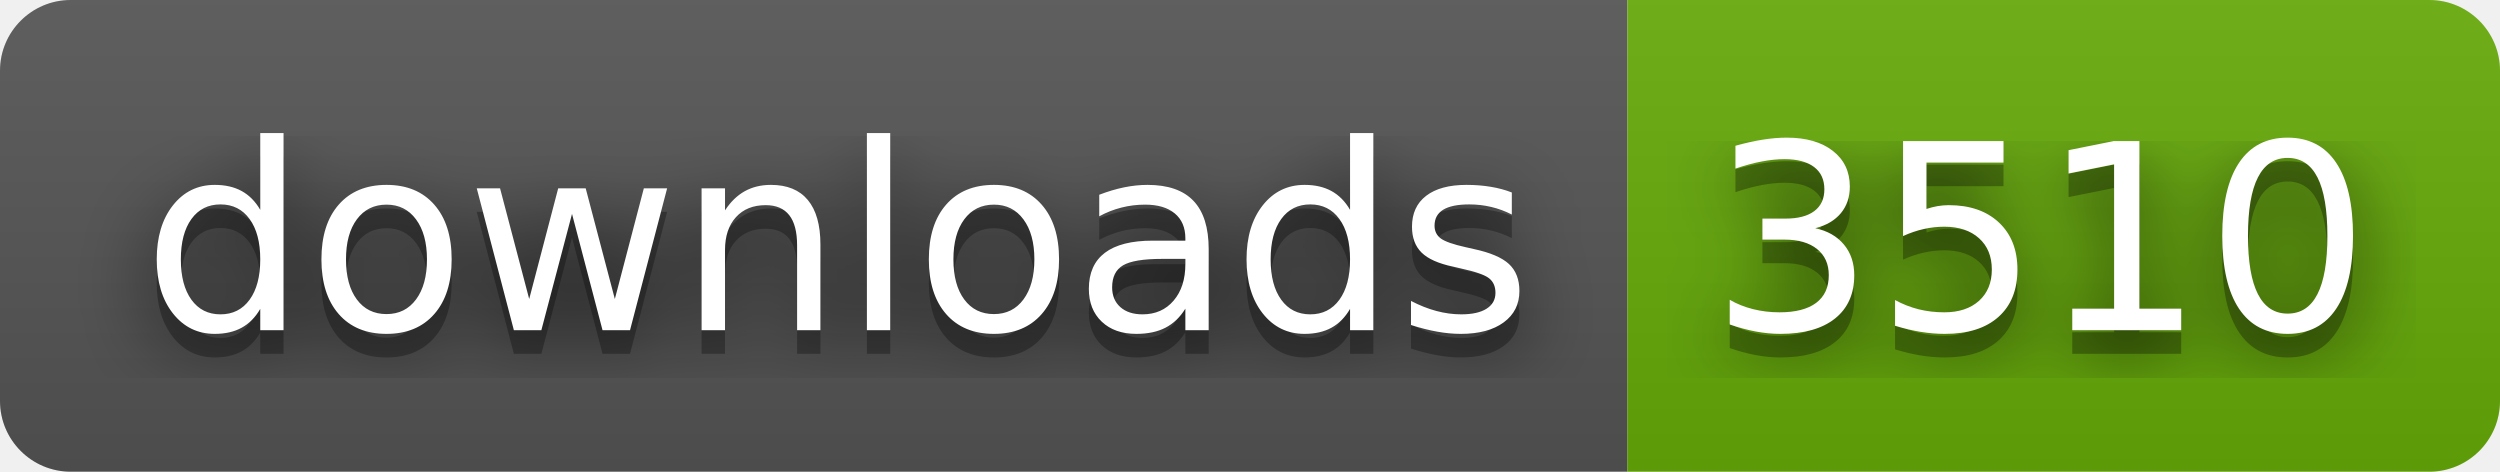
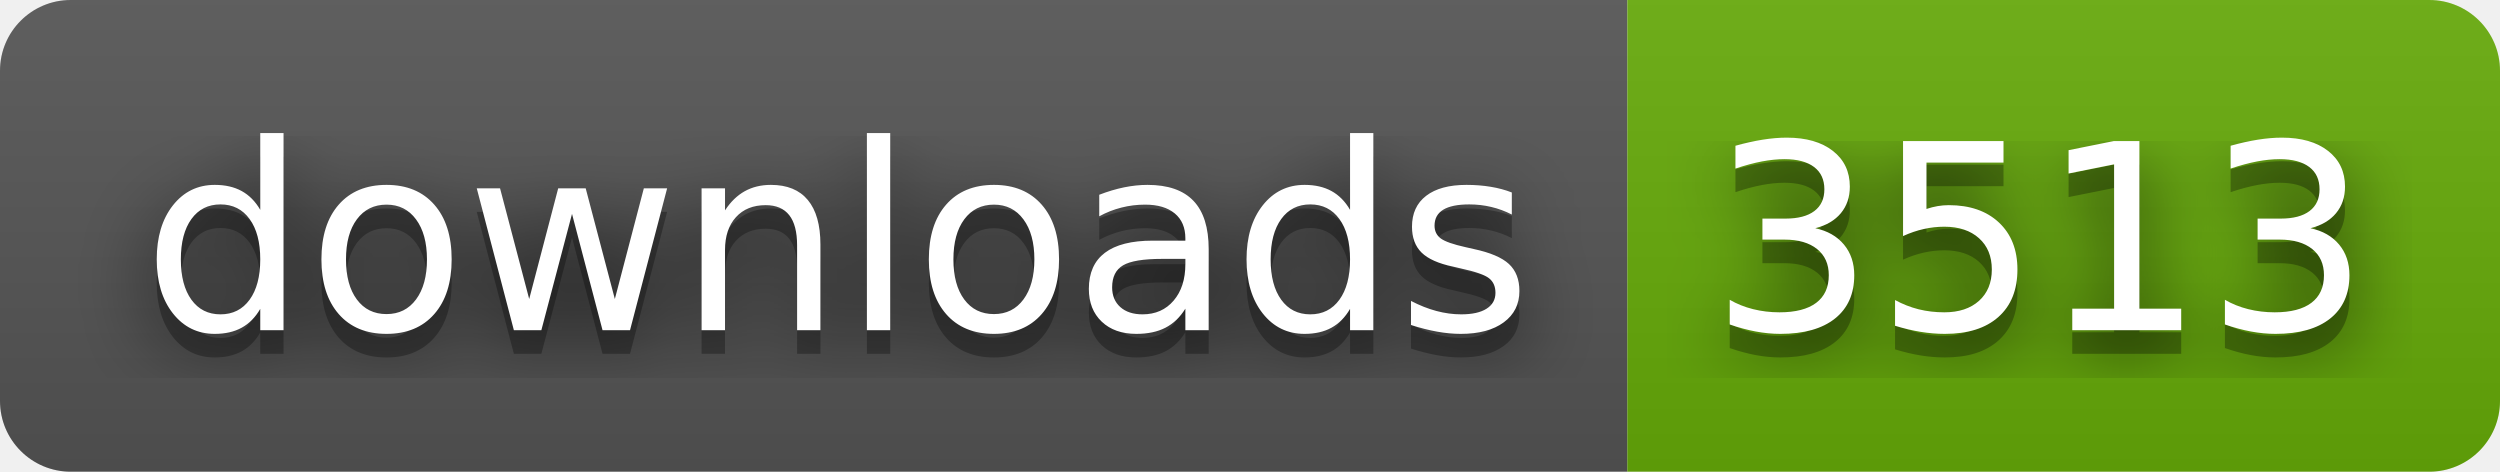
- <svg xmlns="http://www.w3.org/2000/svg" width="106" height="20" role="img" aria-label="downloads: 3510">
+ <svg xmlns="http://www.w3.org/2000/svg" width="106" height="20" role="img" aria-label="downloads: 3513">
  <filter id="blur">
    <feGaussianBlur stdDeviation="16" />
  </filter>
  <linearGradient id="s" x2="0" y2="100%">
    <stop offset="0" stop-color="#bbb" stop-opacity=".1" />
    <stop offset="1" stop-opacity=".1" />
  </linearGradient>
  <clipPath id="r">
    <rect width="106" height="20" rx="3" />
  </clipPath>
  <g clip-path="url(#r)">
    <rect width="69" height="20" fill="#555" />
    <rect x="69" width="37" height="20" fill="#67ac09" />
    <rect width="106" height="20" fill="url(#s)" />
  </g>
  <g fill="#fff" text-anchor="middle" font-family="Verdana,Geneva,DejaVu Sans,sans-serif" text-rendering="geometricPrecision" font-size="110">
    <g transform="scale(.1)">
      <g aria-hidden="true" fill="#010101">
        <text x="355" y="150" fill-opacity=".8" filter="url(#blur)" textLength="590">downloads</text>
        <text x="355" y="150" fill-opacity=".3" textLength="590">downloads</text>
      </g>
      <text x="355" y="140" textLength="590">downloads</text>
    </g>
    <g transform="scale(.1)">
      <g aria-hidden="true" fill="#010101">
-         <text x="865" y="150" fill-opacity=".8" filter="url(#blur)" textLength="270">3510</text>
-         <text x="865" y="150" fill-opacity=".3" textLength="270">3510</text>
+         <text x="865" y="150" fill-opacity=".8" filter="url(#blur)" textLength="270">3513</text>
+         <text x="865" y="150" fill-opacity=".3" textLength="270">3513</text>
      </g>
-       <text x="865" y="140" textLength="270">3510</text>
+       <text x="865" y="140" textLength="270">3513</text>
    </g>
  </g>
</svg>
